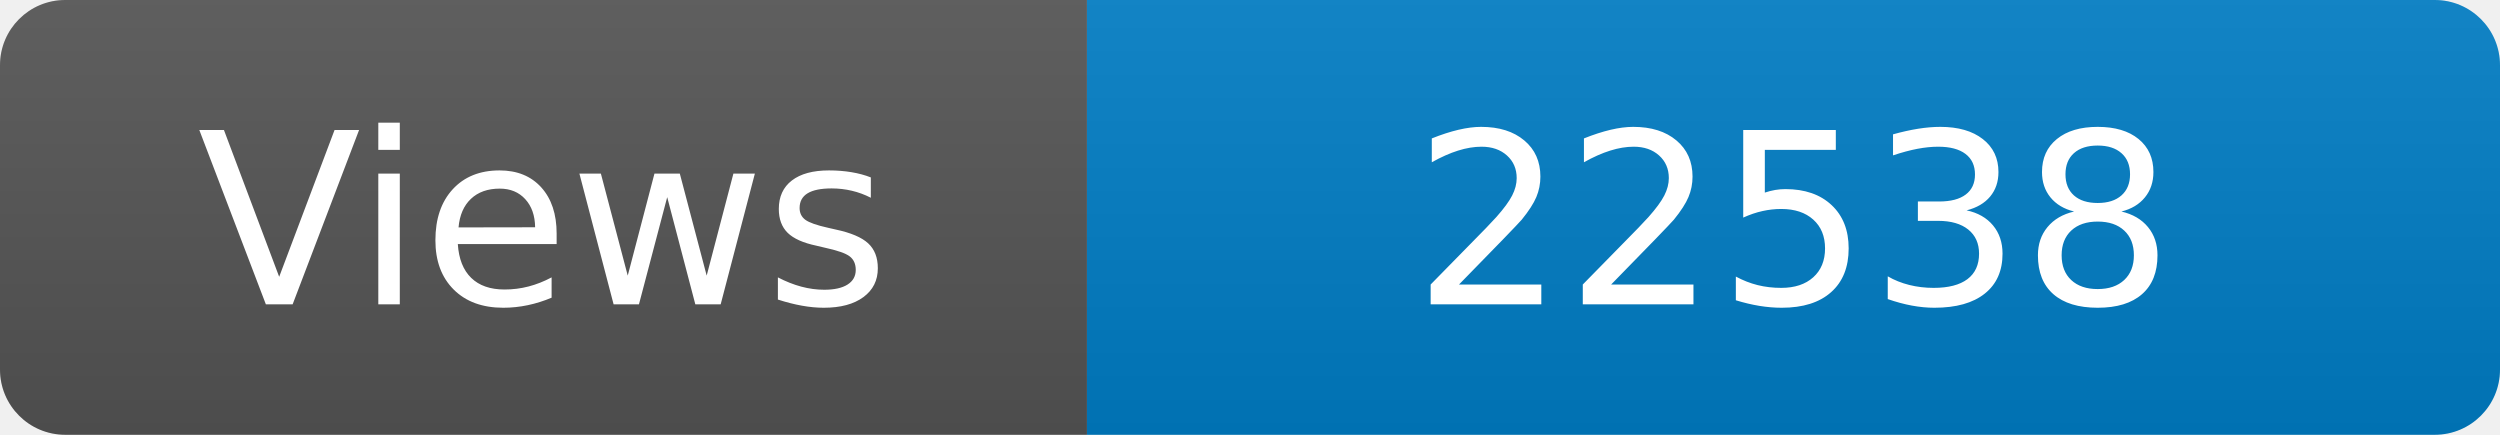
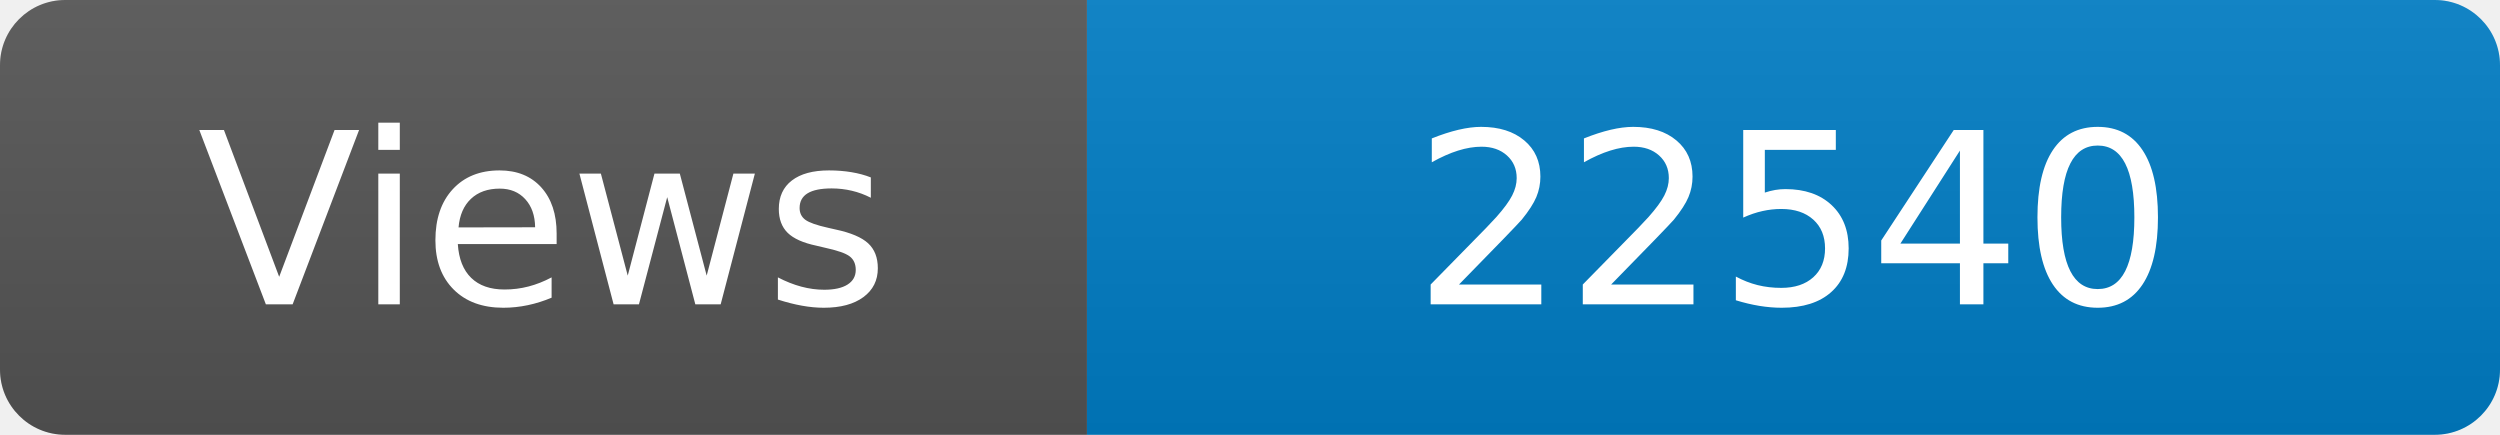
<svg xmlns="http://www.w3.org/2000/svg" width="115" height="20" role="img" aria-label="Maintained?: yes">
  <linearGradient id="s" x2="0" y2="100%">
    <stop offset="0" stop-color="#bbb" stop-opacity=".1" />
    <stop offset="1" stop-opacity=".1" />
  </linearGradient>
  <clipPath id="r">
    <rect width="115" height="20" rx="3" fill="#fff" />
  </clipPath>
  <g clip-path="url(#r)">
    <rect width="50" height="20" fill="#555" />
    <rect x="50" width="160" height="20" fill="#007ec6" />
    <rect width="115" height="20" fill="url(#s)" />
  </g>
  <g fill="#fff" text-anchor="middle" font-family="Verdana,Geneva,DejaVu Sans,sans-serif" font-size="110">
    <text x="250" y="140" transform="scale(.1)" fill="#fff">Views</text>
-     <text x="825" y="140" transform="scale(.1)" fill="#fff">22538</text>
+     <text x="825" y="140" transform="scale(.1)" fill="#fff">22540</text>
  </g>
</svg>
